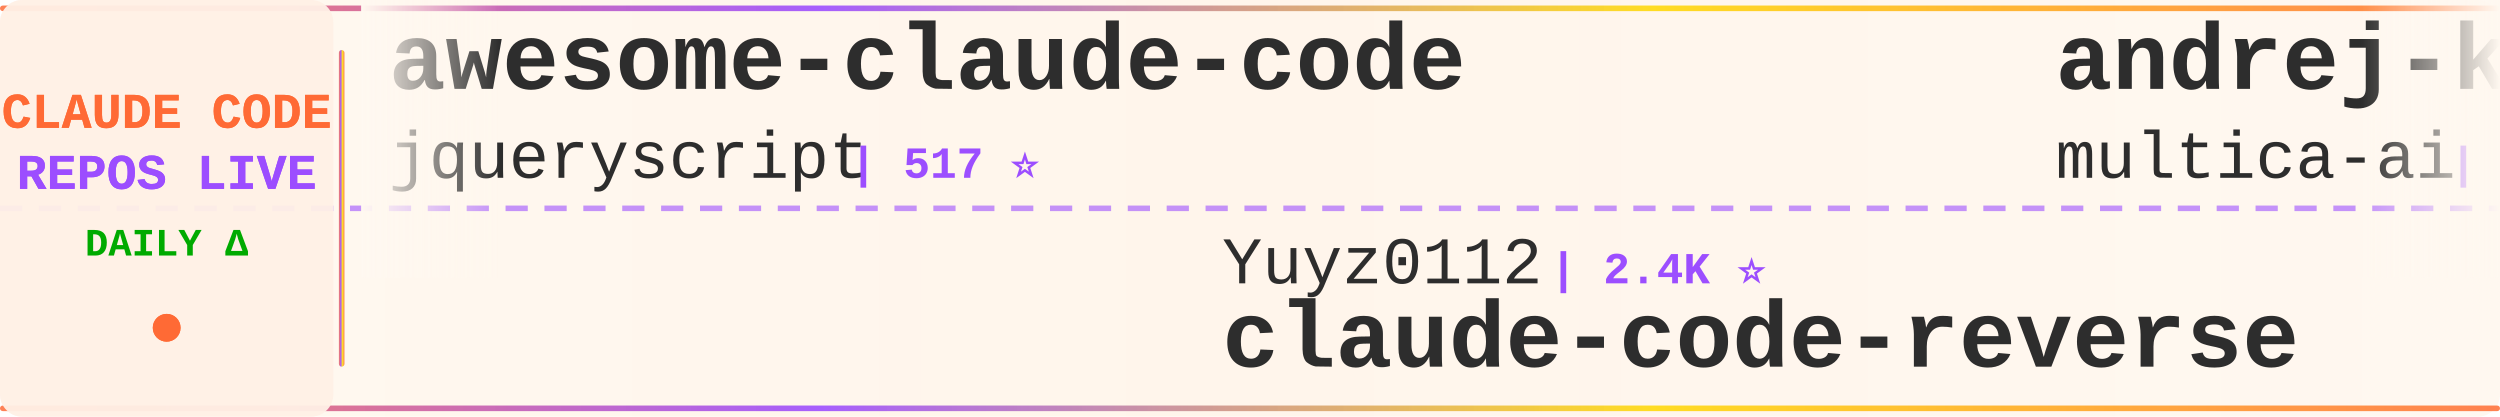
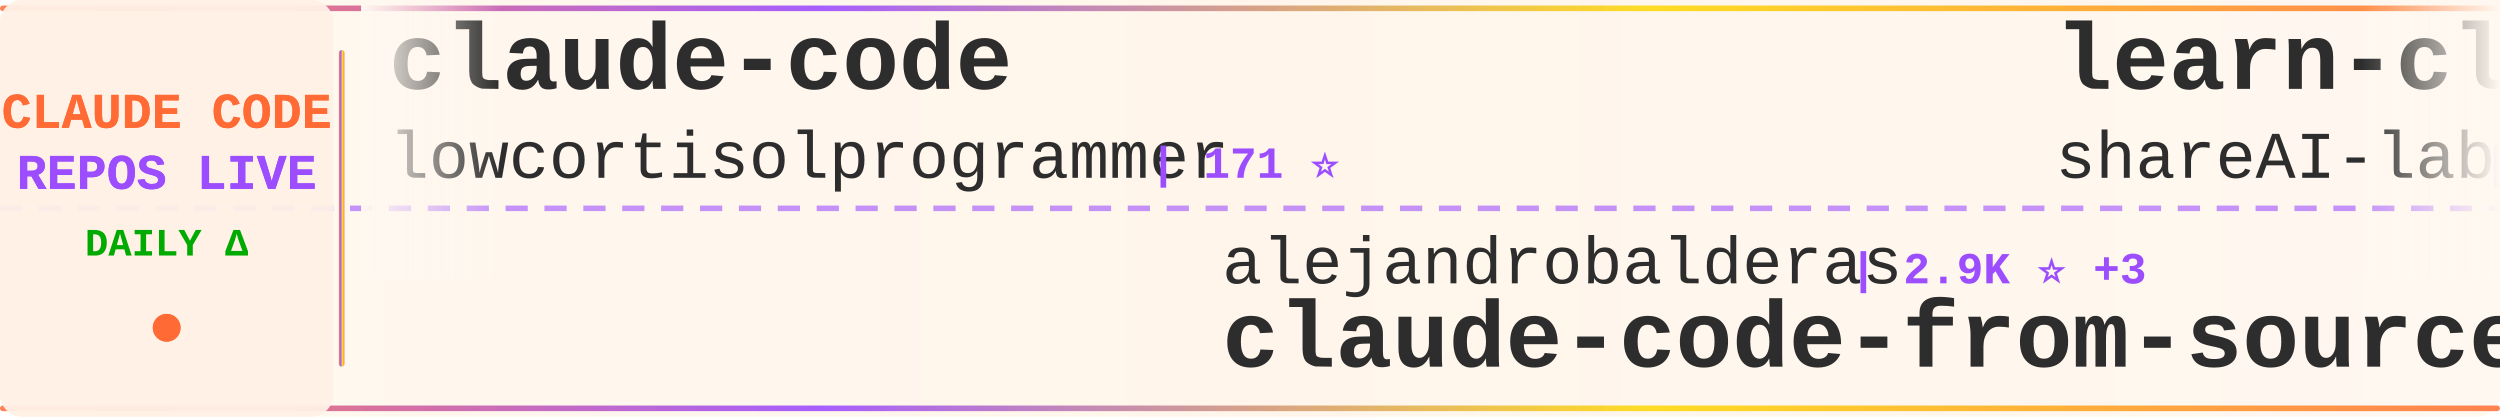
<svg xmlns="http://www.w3.org/2000/svg" width="900" height="150">
  <defs>
    <linearGradient id="tickerBg" x1="0%" y1="0%" x2="100%" y2="0%">
      <stop offset="0%" style="stop-color:#fff8f0;stop-opacity:0.98" />
      <stop offset="50%" style="stop-color:#fff5eb;stop-opacity:1" />
      <stop offset="100%" style="stop-color:#fff8f0;stop-opacity:0.98" />
    </linearGradient>
    <linearGradient id="borderGrad" x1="0%" y1="0%" x2="100%" y2="0%">
      <stop offset="0%" style="stop-color:#FF6B35;stop-opacity:0.85">
        <animate attributeName="stop-opacity" values="0.85;1;0.85" dur="2s" repeatCount="indefinite" />
      </stop>
      <stop offset="33%" style="stop-color:#9C4EFF;stop-opacity:0.9">
        <animate attributeName="stop-opacity" values="0.9;1;0.9" dur="2.2s" repeatCount="indefinite" />
      </stop>
      <stop offset="66%" style="stop-color:#FFD700;stop-opacity:0.85">
        <animate attributeName="stop-opacity" values="0.85;1;0.85" dur="1.8s" repeatCount="indefinite" />
      </stop>
      <stop offset="100%" style="stop-color:#FF6B35;stop-opacity:0.85">
        <animate attributeName="stop-opacity" values="0.85;1;0.85" dur="2s" repeatCount="indefinite" />
      </stop>
    </linearGradient>
    <filter id="textGlow">
      <feGaussianBlur stdDeviation="0.15" result="coloredBlur" />
      <feMerge>
        <feMergeNode in="coloredBlur" />
        <feMergeNode in="SourceGraphic" />
      </feMerge>
    </filter>
    <filter id="metricGlow">
      <feGaussianBlur stdDeviation="0.2" result="coloredBlur" />
      <feMerge>
        <feMergeNode in="coloredBlur" />
        <feMergeNode in="SourceGraphic" />
      </feMerge>
    </filter>
    <linearGradient id="leftFade" x1="0%" y1="0%" x2="100%" y2="0%">
      <stop offset="0%" style="stop-color:#fff8f0;stop-opacity:1" />
      <stop offset="100%" style="stop-color:#fff8f0;stop-opacity:0" />
    </linearGradient>
    <linearGradient id="rightFade" x1="0%" y1="0%" x2="100%" y2="0%">
      <stop offset="0%" style="stop-color:#fff8f0;stop-opacity:0" />
      <stop offset="100%" style="stop-color:#fff8f0;stop-opacity:1" />
    </linearGradient>
  </defs>
  <rect width="900" height="150" fill="url(#tickerBg)" rx="8" />
  <rect x="0" y="2" width="900" height="2" fill="url(#borderGrad)" rx="1" />
  <rect x="0" y="146" width="900" height="2" fill="url(#borderGrad)" rx="1" />
  <line x1="0" y1="75" x2="900" y2="75" stroke="#9C4EFF" stroke-width="2" stroke-dasharray="8 6" opacity="0.6" />
  <rect x="0" y="0" width="120" height="150" fill="#fff0e6" opacity="0.95" rx="8" />
  <text x="60" y="46" font-family="'Courier New', monospace" font-size="18" font-weight="bold" fill="#FF6B35" text-anchor="middle" filter="url(#textGlow)">
    CLAUDE CODE
  </text>
  <text x="60" y="68" font-family="'Courier New', monospace" font-size="18" font-weight="bold" fill="#9C4EFF" text-anchor="middle" filter="url(#textGlow)">
    REPOS LIVE
  </text>
  <text x="60" y="92" font-family="'Courier New', monospace" font-size="14" font-weight="bold" fill="#00aa00" text-anchor="middle">
    DAILY Δ
  </text>
  <circle cx="60" cy="118" r="5" fill="#FF6B35" filter="url(#metricGlow)">
    <animate attributeName="r" values="4;6;4" dur="1.5s" repeatCount="indefinite" />
    <animate attributeName="opacity" values="0.6;1;0.6" dur="1.5s" repeatCount="indefinite" />
  </circle>
  <rect x="122" y="18" width="2" height="114" fill="url(#borderGrad)" rx="1" />
  <clipPath id="tickerClip">
    <rect x="130" y="0" width="770" height="150" />
  </clipPath>
  <g clip-path="url(#tickerClip)">
    <g id="tickerItems">
      <animateTransform attributeName="transform" attributeType="XML" type="translate" from="0 0" to="-3000 0" dur="54s" repeatCount="indefinite" />
      <g transform="translate(0, 0)">
-         <text x="140" y="32" font-family="'Courier New', monospace" font-size="34" font-weight="bold" fill="#2d2d2d">awesome-claude-code</text>
-         <text x="140" y="64" font-family="'Courier New', monospace" font-size="24" font-weight="normal" fill="#2d2d2d" opacity="1.0">jqueryscript</text>
-         <text x="306" y="64" font-family="'Courier New', monospace" font-size="16" font-weight="bold" fill="#9C4EFF"> | 517 ⭐</text>
+         <text x="140" y="32" font-family="'Courier New', monospace" font-size="34" font-weight="bold" fill="#2d2d2d">claude-code</text>
+         <text x="140" y="64" font-family="'Courier New', monospace" font-size="24" font-weight="normal" fill="#2d2d2d" opacity="1.0">lowcortisolprogrammer</text>
+         <text x="414" y="64" font-family="'Courier New', monospace" font-size="16" font-weight="bold" fill="#9C4EFF"> | 171 ⭐</text>
      </g>
      <g transform="translate(300, 0)">
-         <text x="140" y="102" font-family="'Courier New', monospace" font-size="24" font-weight="normal" fill="#2d2d2d" opacity="1.0">Yuyz0112</text>
-         <text x="258" y="102" font-family="'Courier New', monospace" font-size="16" font-weight="bold" fill="#9C4EFF"> | 2.4K ⭐</text>
-         <text x="140" y="132" font-family="'Courier New', monospace" font-size="34" font-weight="bold" fill="#2d2d2d">claude-code-reverse</text>
+         <text x="140" y="102" font-family="'Courier New', monospace" font-size="24" font-weight="normal" fill="#2d2d2d" opacity="1.0">alejandrobalderas</text>
+         <text x="366" y="102" font-family="'Courier New', monospace" font-size="16" font-weight="bold" fill="#9C4EFF"> | 2.9K ⭐ +3</text>
+         <text x="140" y="132" font-family="'Courier New', monospace" font-size="34" font-weight="bold" fill="#2d2d2d">claude-code-from-source</text>
      </g>
      <g transform="translate(600, 0)">
-         <text x="140" y="32" font-family="'Courier New', monospace" font-size="34" font-weight="bold" fill="#2d2d2d">andrej-karpathy-skills</text>
-         <text x="140" y="64" font-family="'Courier New', monospace" font-size="24" font-weight="normal" fill="#2d2d2d" opacity="1.0">multica-ai</text>
-         <text x="282" y="64" font-family="'Courier New', monospace" font-size="16" font-weight="bold" fill="#9C4EFF"> | 215.0K ⭐ +27</text>
+         <text x="140" y="32" font-family="'Courier New', monospace" font-size="34" font-weight="bold" fill="#2d2d2d">learn-claude-code</text>
+         <text x="140" y="64" font-family="'Courier New', monospace" font-size="24" font-weight="normal" fill="#2d2d2d" opacity="1.0">shareAI-lab</text>
+         <text x="294" y="64" font-family="'Courier New', monospace" font-size="16" font-weight="bold" fill="#9C4EFF"> | 77.6K ⭐ +24</text>
      </g>
      <g transform="translate(900, 0)">
+         <text x="140" y="102" font-family="'Courier New', monospace" font-size="24" font-weight="normal" fill="#2d2d2d" opacity="1.0">hangsman</text>
+         <text x="258" y="102" font-family="'Courier New', monospace" font-size="16" font-weight="bold" fill="#9C4EFF"> | 795 ⭐</text>
+         <text x="140" y="132" font-family="'Courier New', monospace" font-size="34" font-weight="bold" fill="#2d2d2d">claude-code-source</text>
+       </g>
+       <g transform="translate(1200, 0)">
+         <text x="140" y="32" font-family="'Courier New', monospace" font-size="34" font-weight="bold" fill="#2d2d2d">claude-code-hooks-master...</text>
+         <text x="140" y="64" font-family="'Courier New', monospace" font-size="24" font-weight="normal" fill="#2d2d2d" opacity="1.0">disler</text>
+         <text x="234" y="64" font-family="'Courier New', monospace" font-size="16" font-weight="bold" fill="#9C4EFF"> | 3.9K ⭐</text>
+       </g>
+       <g transform="translate(1500, 0)">
+         <text x="140" y="102" font-family="'Courier New', monospace" font-size="24" font-weight="normal" fill="#2d2d2d" opacity="1.0">lorryjovens-hub</text>
+         <text x="342" y="102" font-family="'Courier New', monospace" font-size="16" font-weight="bold" fill="#9C4EFF"> | 1.7K ⭐ +1</text>
+         <text x="140" y="132" font-family="'Courier New', monospace" font-size="34" font-weight="bold" fill="#2d2d2d">claude-code-rust</text>
+       </g>
+       <g transform="translate(1800, 0)">
+         <text x="140" y="32" font-family="'Courier New', monospace" font-size="34" font-weight="bold" fill="#2d2d2d">claude-code-router</text>
+         <text x="140" y="64" font-family="'Courier New', monospace" font-size="24" font-weight="normal" fill="#2d2d2d" opacity="1.0">musistudio</text>
+         <text x="282" y="64" font-family="'Courier New', monospace" font-size="16" font-weight="bold" fill="#9C4EFF"> | 37.4K ⭐ +2</text>
+       </g>
+       <g transform="translate(2100, 0)">
        <text x="140" y="102" font-family="'Courier New', monospace" font-size="24" font-weight="normal" fill="#2d2d2d" opacity="1.0">oboard</text>
        <text x="234" y="102" font-family="'Courier New', monospace" font-size="16" font-weight="bold" fill="#9C4EFF"> | 3.3K ⭐</text>
        <text x="140" y="132" font-family="'Courier New', monospace" font-size="34" font-weight="bold" fill="#2d2d2d">claude-code-rev</text>
      </g>
-       <g transform="translate(1200, 0)">
-         <text x="140" y="32" font-family="'Courier New', monospace" font-size="34" font-weight="bold" fill="#2d2d2d">claude-code</text>
-         <text x="140" y="64" font-family="'Courier New', monospace" font-size="24" font-weight="normal" fill="#2d2d2d" opacity="1.0">xorespesp</text>
-         <text x="270" y="64" font-family="'Courier New', monospace" font-size="16" font-weight="bold" fill="#9C4EFF"> | 233 ⭐</text>
-       </g>
-       <g transform="translate(1500, 0)">
-         <text x="140" y="102" font-family="'Courier New', monospace" font-size="24" font-weight="normal" fill="#2d2d2d" opacity="1.0">asgeirtj</text>
-         <text x="258" y="102" font-family="'Courier New', monospace" font-size="16" font-weight="bold" fill="#9C4EFF"> | 68.3K ⭐ +25</text>
-         <text x="140" y="132" font-family="'Courier New', monospace" font-size="34" font-weight="bold" fill="#2d2d2d">system_prompts_leaks</text>
-       </g>
-       <g transform="translate(1800, 0)">
-         <text x="140" y="32" font-family="'Courier New', monospace" font-size="34" font-weight="bold" fill="#2d2d2d">claude-code-templates</text>
-         <text x="140" y="64" font-family="'Courier New', monospace" font-size="24" font-weight="normal" fill="#2d2d2d" opacity="1.0">davila7</text>
-         <text x="246" y="64" font-family="'Courier New', monospace" font-size="16" font-weight="bold" fill="#9C4EFF"> | 31.7K ⭐ +10</text>
-       </g>
-       <g transform="translate(2100, 0)">
-         <text x="140" y="102" font-family="'Courier New', monospace" font-size="24" font-weight="normal" fill="#2d2d2d" opacity="1.0">andrew-kramer-inno</text>
-         <text x="378" y="102" font-family="'Courier New', monospace" font-size="16" font-weight="bold" fill="#9C4EFF"> | 595 ⭐</text>
-         <text x="140" y="132" font-family="'Courier New', monospace" font-size="34" font-weight="bold" fill="#2d2d2d">claude-code-source-build</text>
-       </g>
      <g transform="translate(2400, 0)">
-         <text x="140" y="32" font-family="'Courier New', monospace" font-size="34" font-weight="bold" fill="#2d2d2d">claude-code</text>
-         <text x="140" y="64" font-family="'Courier New', monospace" font-size="24" font-weight="normal" fill="#2d2d2d" opacity="1.0">VineeTagarwaL-code</text>
-         <text x="378" y="64" font-family="'Courier New', monospace" font-size="16" font-weight="bold" fill="#9C4EFF"> | 273 ⭐</text>
+         <text x="140" y="32" font-family="'Courier New', monospace" font-size="34" font-weight="bold" fill="#2d2d2d">awesome-claude-code-tool...</text>
+         <text x="140" y="64" font-family="'Courier New', monospace" font-size="24" font-weight="normal" fill="#2d2d2d" opacity="1.0">rohitg00</text>
+         <text x="258" y="64" font-family="'Courier New', monospace" font-size="16" font-weight="bold" fill="#9C4EFF"> | 2.6K ⭐</text>
      </g>
      <g transform="translate(2700, 0)">
-         <text x="140" y="102" font-family="'Courier New', monospace" font-size="24" font-weight="normal" fill="#2d2d2d" opacity="1.0">guanshan</text>
-         <text x="258" y="102" font-family="'Courier New', monospace" font-size="16" font-weight="bold" fill="#9C4EFF"> | 61 ⭐</text>
-         <text x="140" y="132" font-family="'Courier New', monospace" font-size="34" font-weight="bold" fill="#2d2d2d">ClaudeCode</text>
+         <text x="140" y="102" font-family="'Courier New', monospace" font-size="24" font-weight="normal" fill="#2d2d2d" opacity="1.0">digitalsamba</text>
+         <text x="306" y="102" font-family="'Courier New', monospace" font-size="16" font-weight="bold" fill="#9C4EFF"> | 2.1K ⭐ +2</text>
+         <text x="140" y="132" font-family="'Courier New', monospace" font-size="34" font-weight="bold" fill="#2d2d2d">claude-code-video-toolki...</text>
      </g>
      <g transform="translate(3000, 0)">
-         <text x="140" y="32" font-family="'Courier New', monospace" font-size="34" font-weight="bold" fill="#2d2d2d">awesome-claude-code</text>
-         <text x="140" y="64" font-family="'Courier New', monospace" font-size="24" font-weight="normal" fill="#2d2d2d" opacity="1.0">jqueryscript</text>
-         <text x="306" y="64" font-family="'Courier New', monospace" font-size="16" font-weight="bold" fill="#9C4EFF"> | 517 ⭐</text>
+         <text x="140" y="32" font-family="'Courier New', monospace" font-size="34" font-weight="bold" fill="#2d2d2d">claude-code</text>
+         <text x="140" y="64" font-family="'Courier New', monospace" font-size="24" font-weight="normal" fill="#2d2d2d" opacity="1.0">lowcortisolprogrammer</text>
+         <text x="414" y="64" font-family="'Courier New', monospace" font-size="16" font-weight="bold" fill="#9C4EFF"> | 171 ⭐</text>
      </g>
      <g transform="translate(3300, 0)">
-         <text x="140" y="102" font-family="'Courier New', monospace" font-size="24" font-weight="normal" fill="#2d2d2d" opacity="1.0">Yuyz0112</text>
-         <text x="258" y="102" font-family="'Courier New', monospace" font-size="16" font-weight="bold" fill="#9C4EFF"> | 2.4K ⭐</text>
-         <text x="140" y="132" font-family="'Courier New', monospace" font-size="34" font-weight="bold" fill="#2d2d2d">claude-code-reverse</text>
+         <text x="140" y="102" font-family="'Courier New', monospace" font-size="24" font-weight="normal" fill="#2d2d2d" opacity="1.0">alejandrobalderas</text>
+         <text x="366" y="102" font-family="'Courier New', monospace" font-size="16" font-weight="bold" fill="#9C4EFF"> | 2.9K ⭐ +3</text>
+         <text x="140" y="132" font-family="'Courier New', monospace" font-size="34" font-weight="bold" fill="#2d2d2d">claude-code-from-source</text>
      </g>
      <g transform="translate(3600, 0)">
-         <text x="140" y="32" font-family="'Courier New', monospace" font-size="34" font-weight="bold" fill="#2d2d2d">andrej-karpathy-skills</text>
-         <text x="140" y="64" font-family="'Courier New', monospace" font-size="24" font-weight="normal" fill="#2d2d2d" opacity="1.0">multica-ai</text>
-         <text x="282" y="64" font-family="'Courier New', monospace" font-size="16" font-weight="bold" fill="#9C4EFF"> | 215.0K ⭐ +27</text>
+         <text x="140" y="32" font-family="'Courier New', monospace" font-size="34" font-weight="bold" fill="#2d2d2d">learn-claude-code</text>
+         <text x="140" y="64" font-family="'Courier New', monospace" font-size="24" font-weight="normal" fill="#2d2d2d" opacity="1.0">shareAI-lab</text>
+         <text x="294" y="64" font-family="'Courier New', monospace" font-size="16" font-weight="bold" fill="#9C4EFF"> | 77.6K ⭐ +24</text>
      </g>
      <g transform="translate(3900, 0)">
-         <text x="140" y="102" font-family="'Courier New', monospace" font-size="24" font-weight="normal" fill="#2d2d2d" opacity="1.0">oboard</text>
-         <text x="234" y="102" font-family="'Courier New', monospace" font-size="16" font-weight="bold" fill="#9C4EFF"> | 3.3K ⭐</text>
-         <text x="140" y="132" font-family="'Courier New', monospace" font-size="34" font-weight="bold" fill="#2d2d2d">claude-code-rev</text>
+         <text x="140" y="102" font-family="'Courier New', monospace" font-size="24" font-weight="normal" fill="#2d2d2d" opacity="1.0">hangsman</text>
+         <text x="258" y="102" font-family="'Courier New', monospace" font-size="16" font-weight="bold" fill="#9C4EFF"> | 795 ⭐</text>
+         <text x="140" y="132" font-family="'Courier New', monospace" font-size="34" font-weight="bold" fill="#2d2d2d">claude-code-source</text>
      </g>
    </g>
  </g>
  <rect x="130" y="0" width="50" height="100" fill="url(#leftFade)" />
  <rect x="850" y="0" width="50" height="100" fill="url(#rightFade)" />
</svg>
